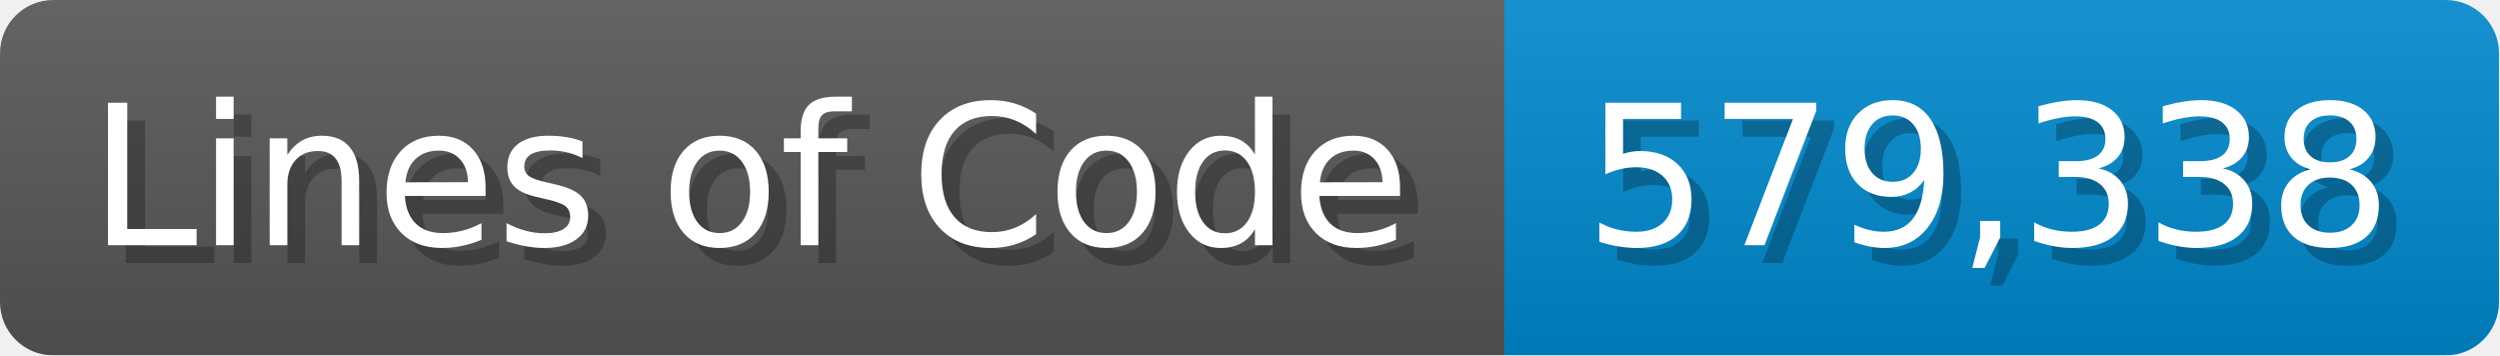
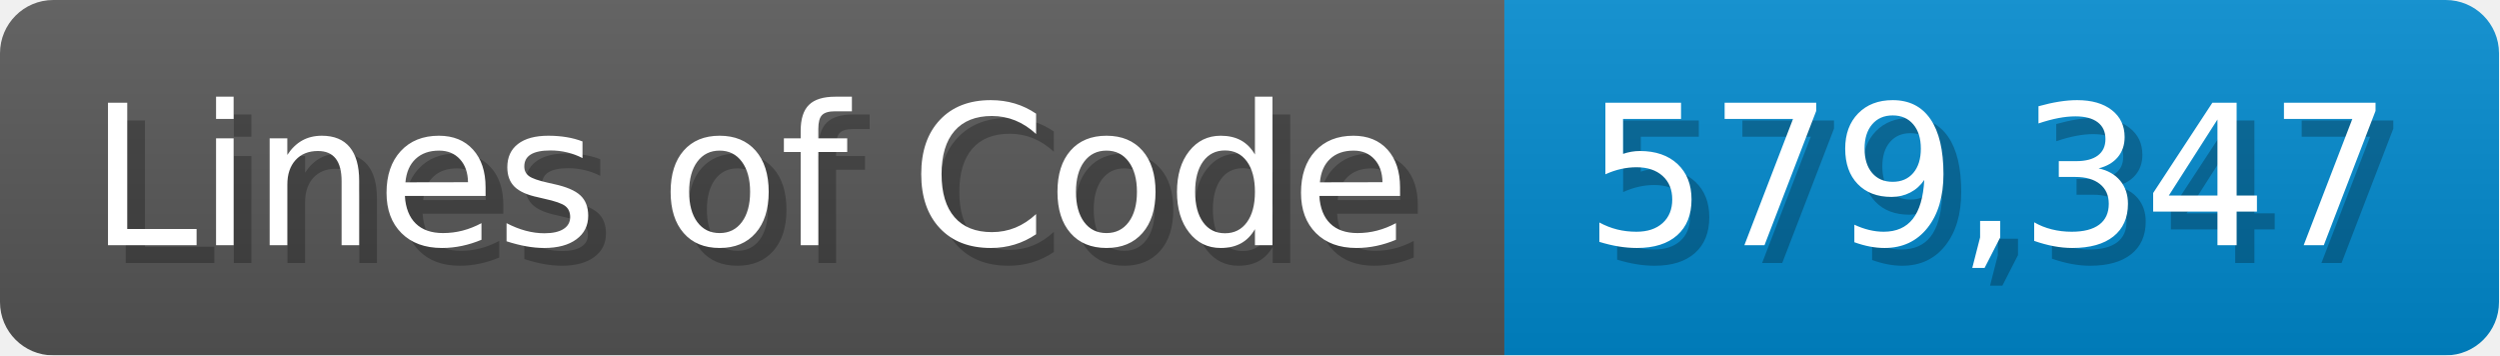
<svg xmlns="http://www.w3.org/2000/svg" width="140.7" height="20" viewBox="0 0 1407 200">
  <linearGradient id="a" x2="0" y2="100%">
    <stop offset="0" stop-opacity=".1" stop-color="#EEE" />
    <stop offset="1" stop-opacity=".1" />
  </linearGradient>
  <mask id="m">
    <rect width="1407" height="200" rx="30" fill="#FFF" />
  </mask>
  <g mask="url(#m)">
    <rect width="847" height="200" fill="#555" />
    <rect width="560" height="200" fill="#08C" x="847" />
    <rect width="1407" height="200" fill="url(#a)" />
  </g>
  <g fill="#fff" text-anchor="start" font-family="Verdana,DejaVu Sans,sans-serif" font-size="110">
    <text x="60" y="148" textLength="747" fill="#000" opacity="0.25">Lines of Code</text>
    <text x="50" y="138" textLength="747">Lines of Code</text>
-     <text x="902" y="148" textLength="460" fill="#000" opacity="0.25">579,338</text>
-     <text x="892" y="138" textLength="460">579,338</text>
+     <text x="902" y="148" textLength="460" fill="#000" opacity="0.25">579,347</text>
+     <text x="892" y="138" textLength="460">579,347</text>
  </g>
</svg>
